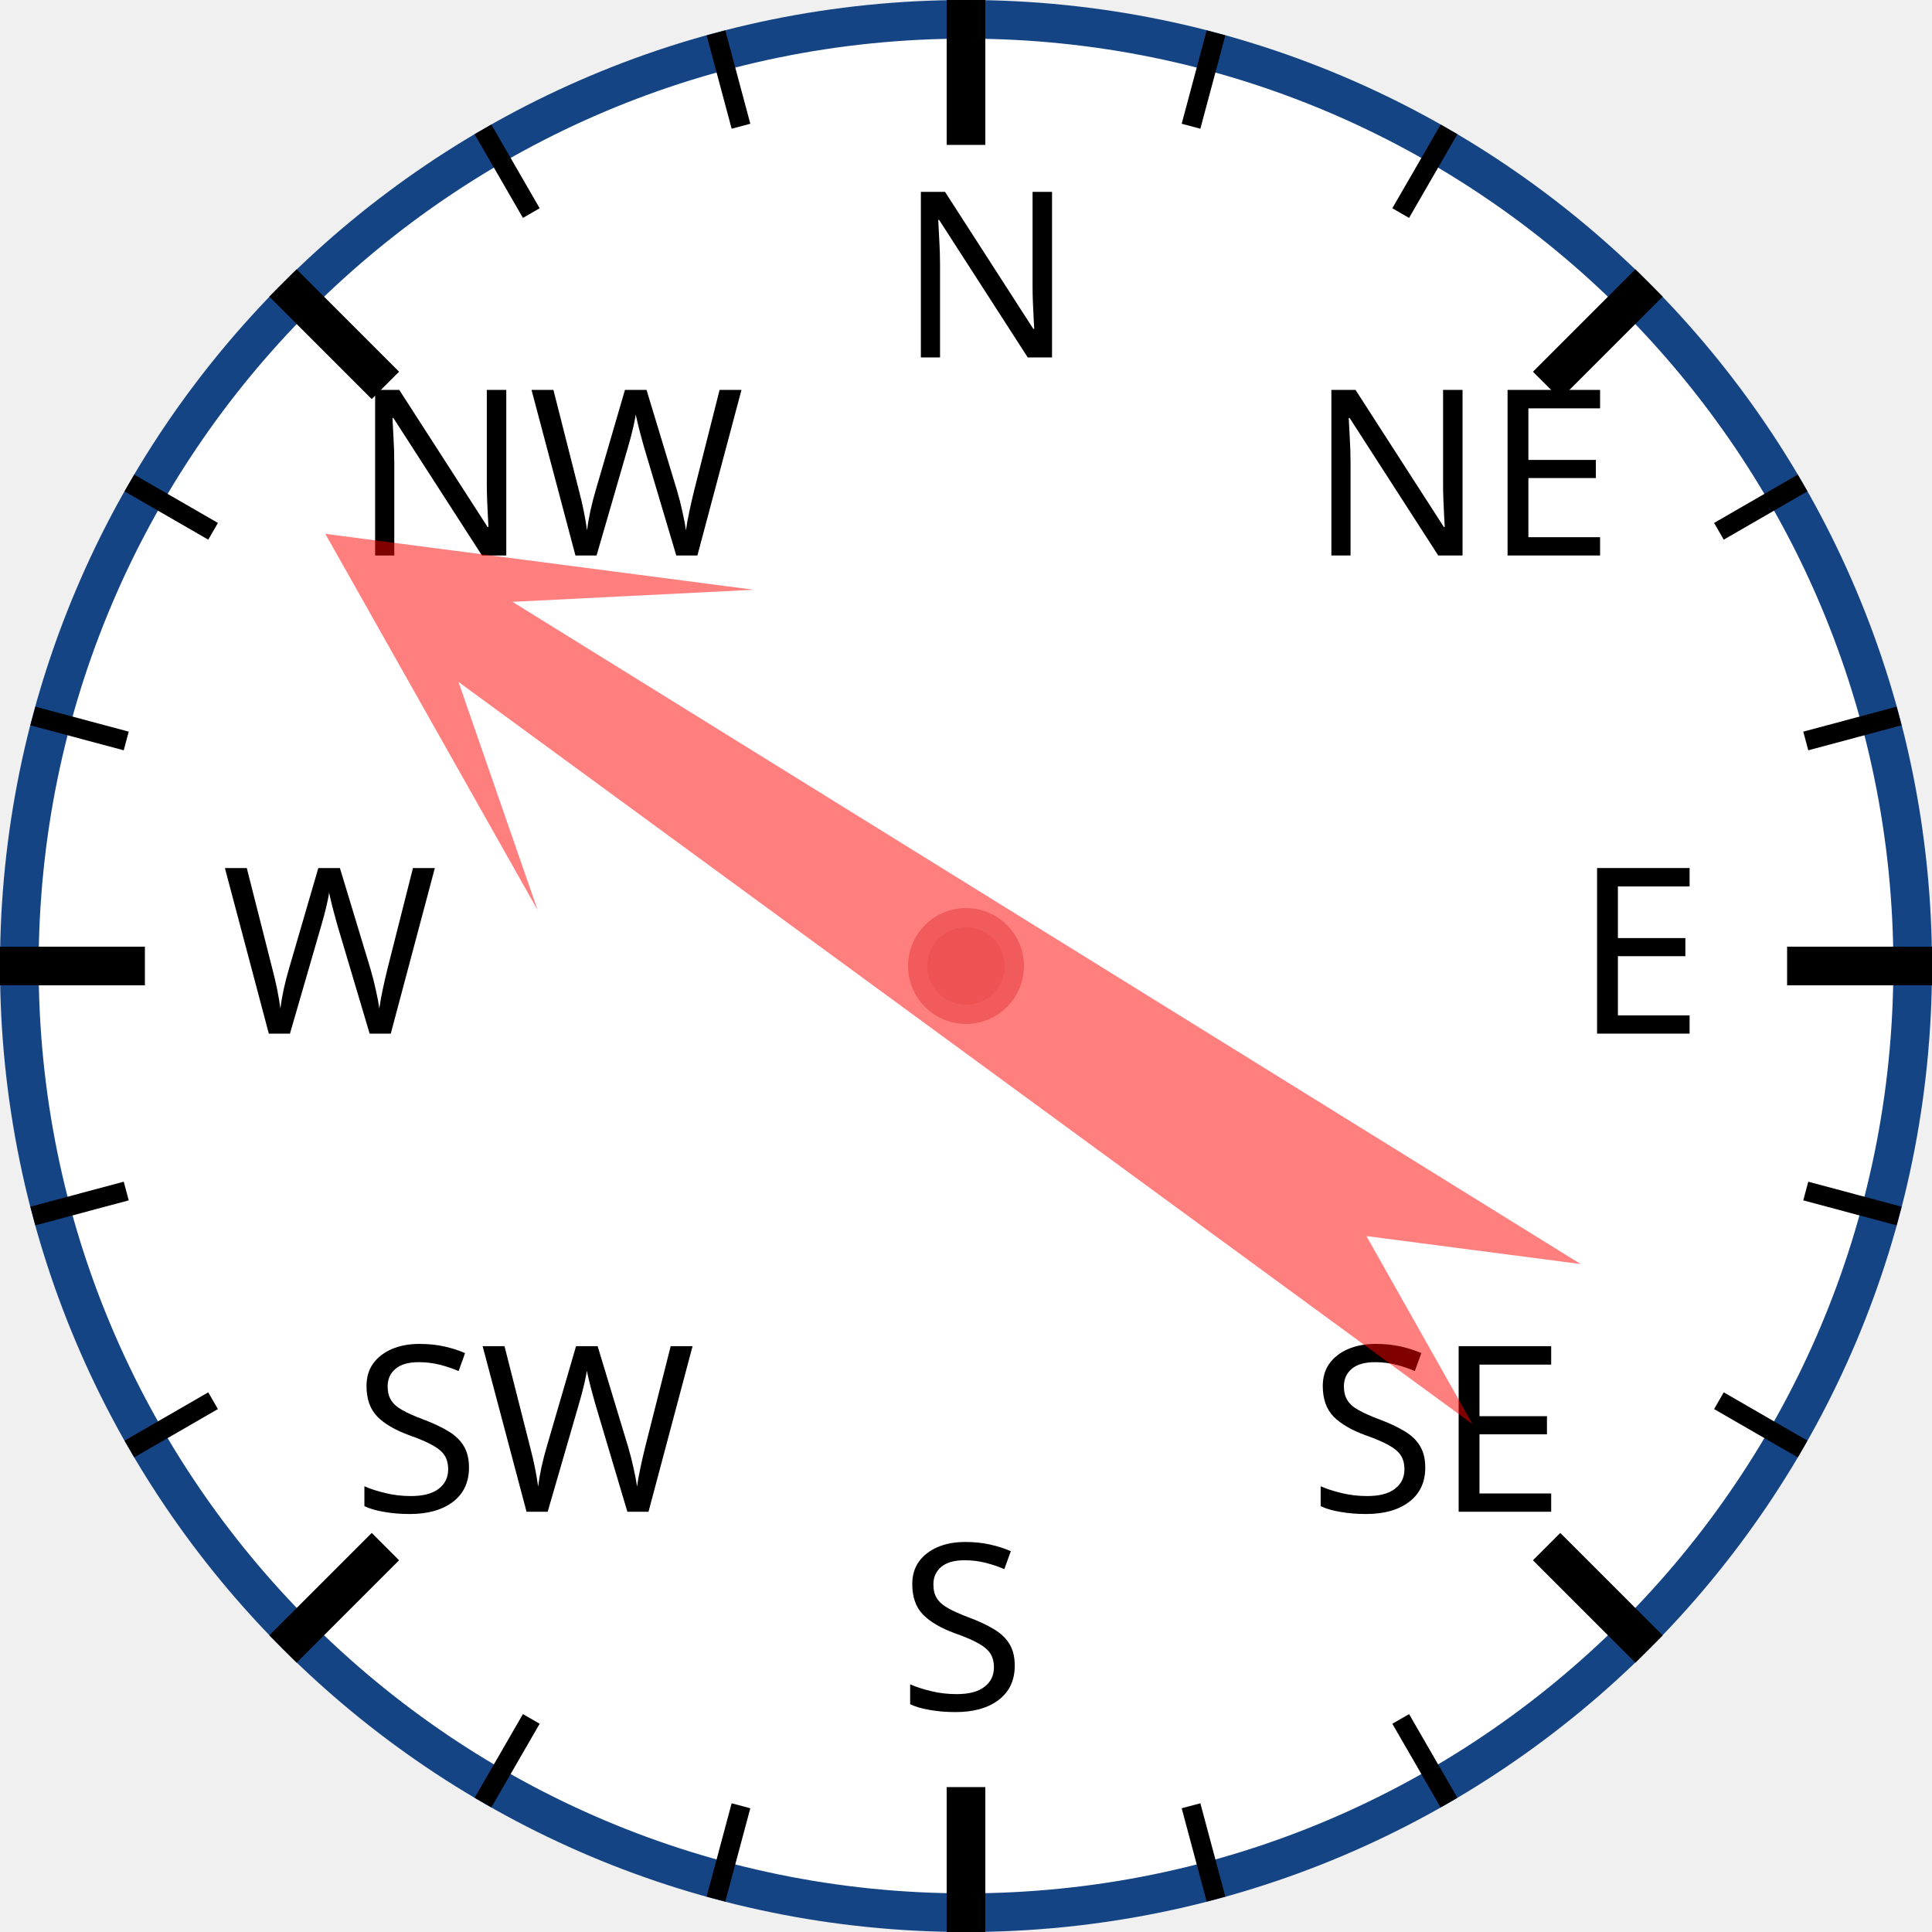
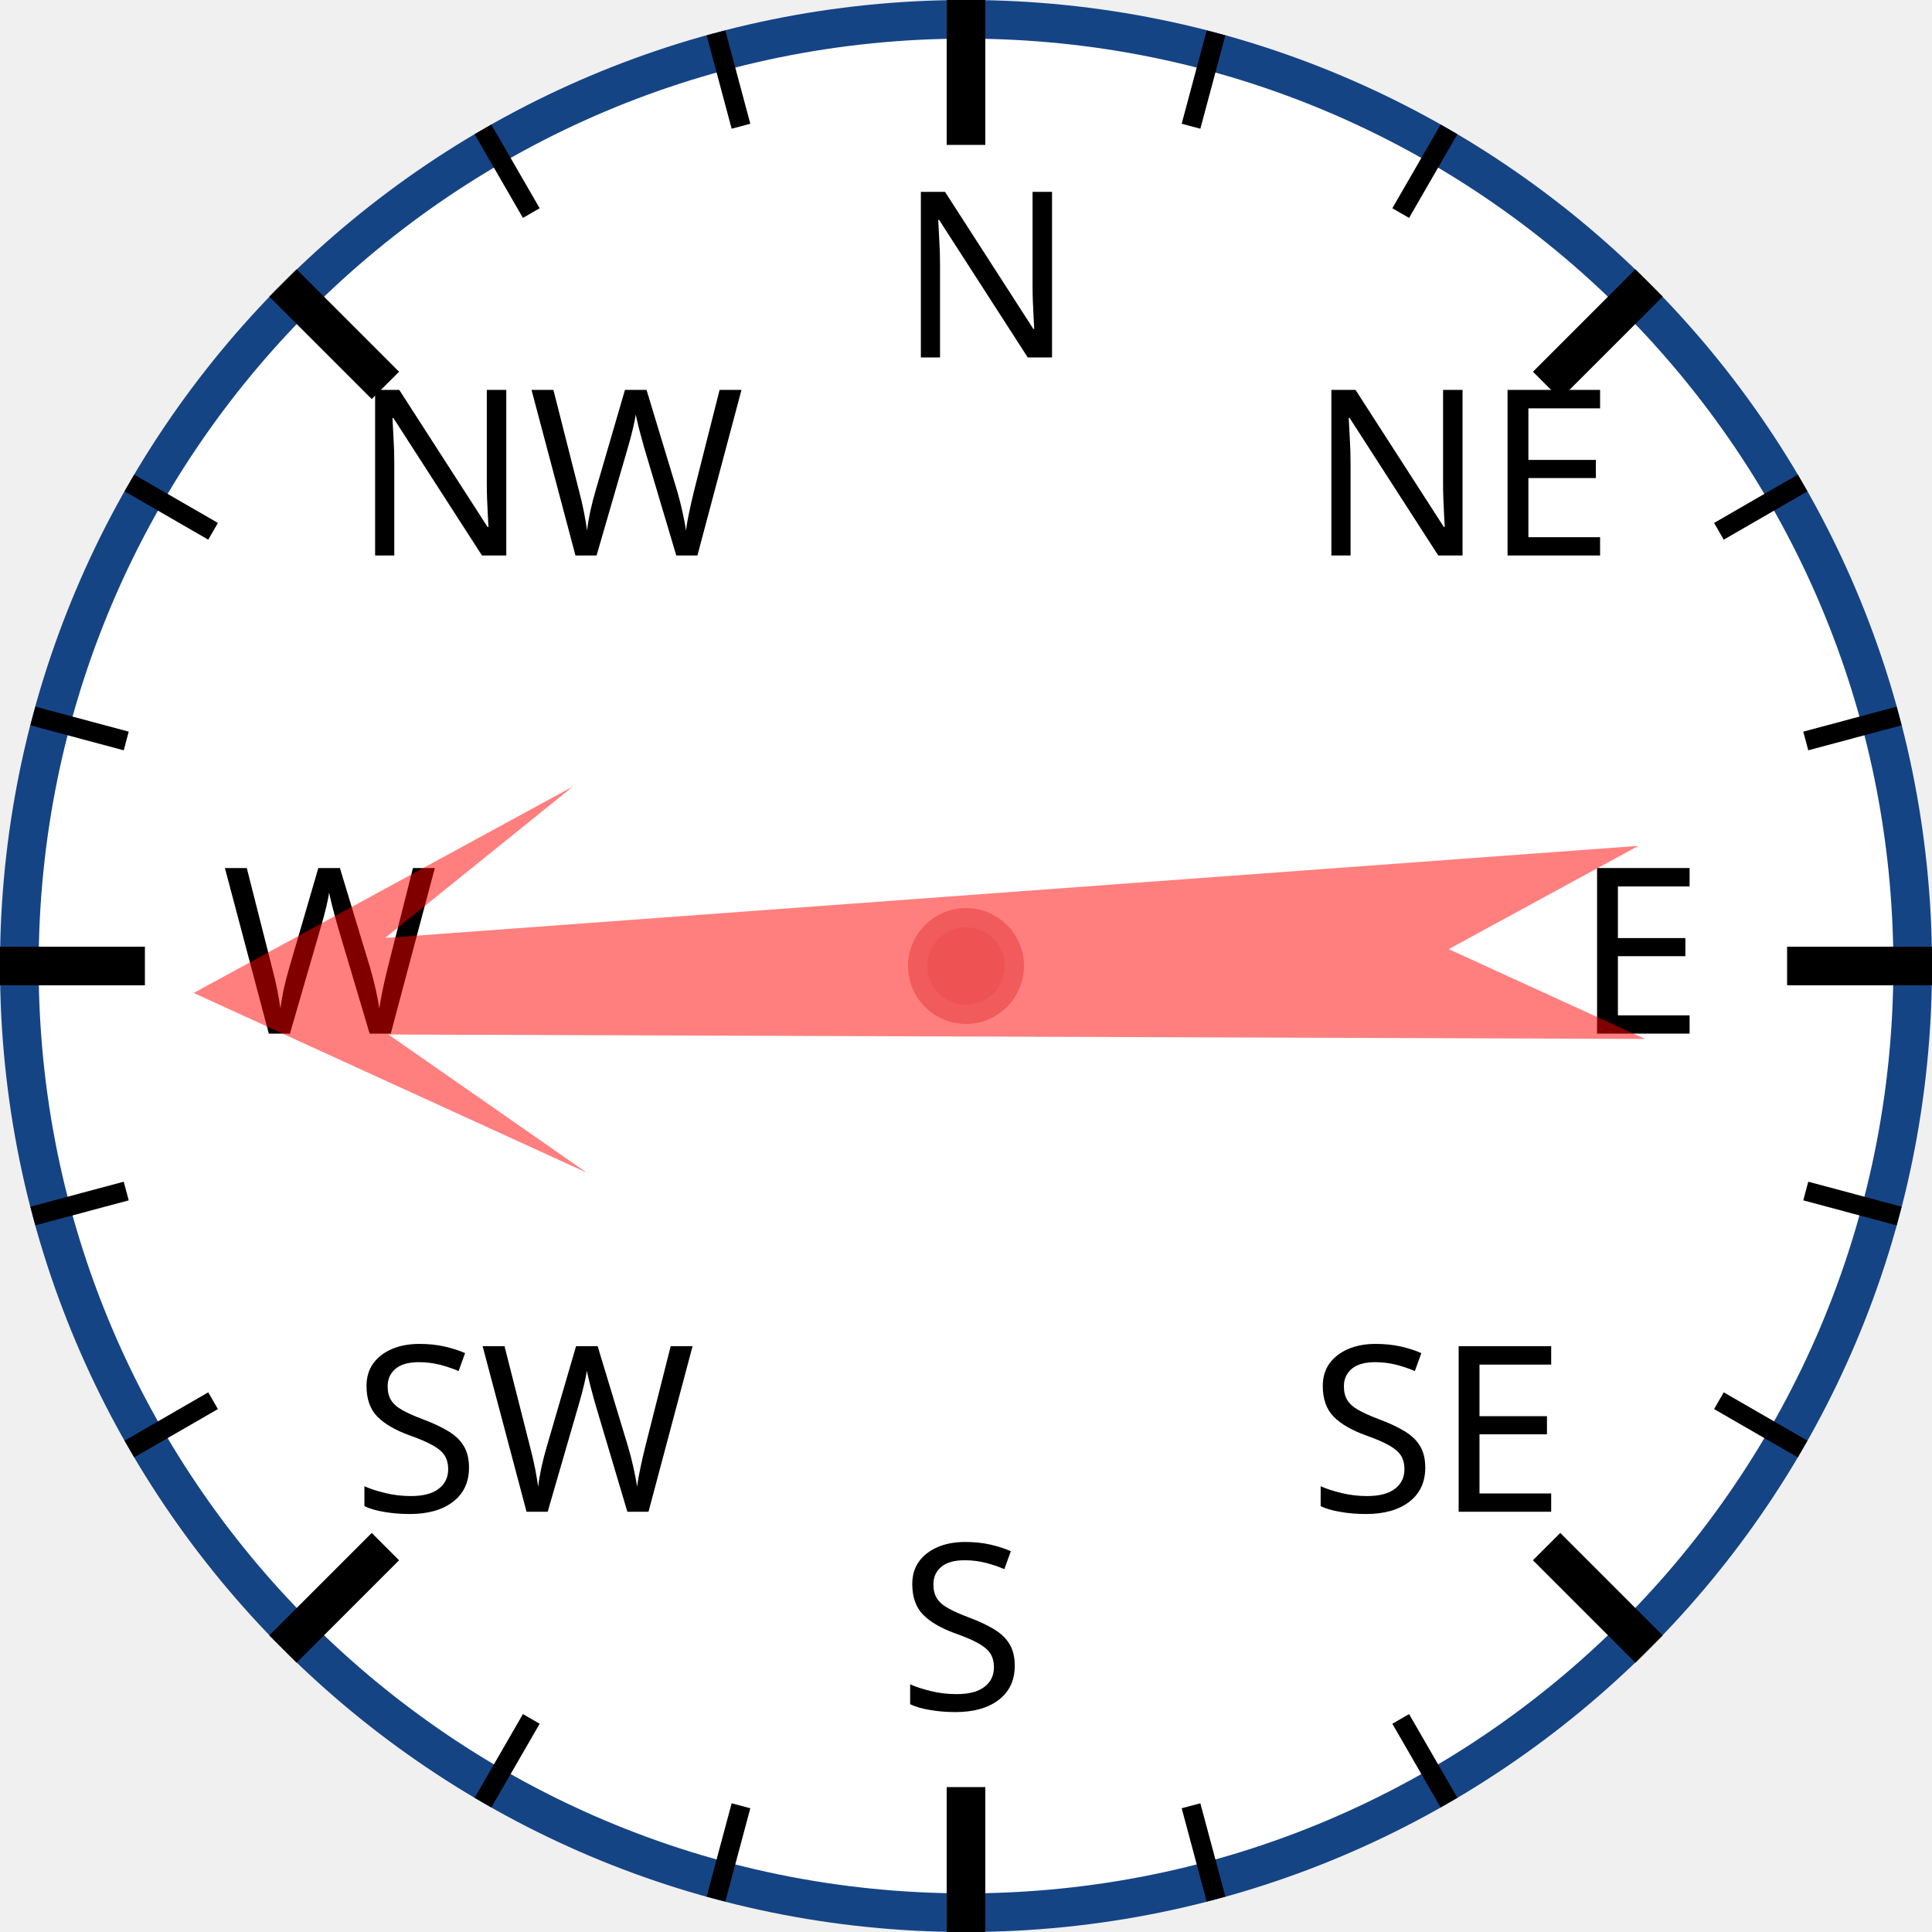
<svg xmlns="http://www.w3.org/2000/svg" width="120px" height="120px" viewBox="0 0 200 200">
  <circle cx="100" cy="100" r="98" style="fill: white; stroke: #154485; stroke-width: 4;" />
  <text x="93.0" y="37.0" style="font-family: sans-serif; font-size: 18pt;">N</text>
  <line x1="100.0" y1="0.0" x2="100.0" y2="15.0" style="stroke: black; stroke-width: 4;" />
  <line x1="74.118" y1="3.407" x2="76.706" y2="13.067" style="stroke: black; stroke-width: 2;" />
  <line x1="50" y1="13.397" x2="55" y2="22.058" style="stroke: black; stroke-width: 2;" />
  <text x="36.503" y="57.503" style="font-family: sans-serif; font-size: 18pt;">NW</text>
  <line x1="29.289" y1="29.289" x2="39.896" y2="39.896" style="stroke: black; stroke-width: 4;" />
  <line x1="13.397" y1="50" x2="22.058" y2="55" style="stroke: black; stroke-width: 2;" />
  <line x1="3.407" y1="74.118" x2="13.067" y2="76.706" style="stroke: black; stroke-width: 2;" />
  <text x="23.0" y="107.0" style="font-family: sans-serif; font-size: 18pt;">W</text>
  <line x1="0.0" y1="100.0" x2="15.0" y2="100.0" style="stroke: black; stroke-width: 4;" />
  <line x1="3.407" y1="125.882" x2="13.067" y2="123.294" style="stroke: black; stroke-width: 2;" />
  <line x1="13.397" y1="150" x2="22.058" y2="145" style="stroke: black; stroke-width: 2;" />
  <text x="36.503" y="156.497" style="font-family: sans-serif; font-size: 18pt;">SW</text>
  <line x1="29.289" y1="170.711" x2="39.896" y2="160.104" style="stroke: black; stroke-width: 4;" />
  <line x1="50" y1="186.603" x2="55" y2="177.942" style="stroke: black; stroke-width: 2;" />
  <line x1="74.118" y1="196.593" x2="76.706" y2="186.933" style="stroke: black; stroke-width: 2;" />
  <text x="93" y="177.0" style="font-family: sans-serif; font-size: 18pt;">S</text>
  <line x1="100" y1="200.0" x2="100" y2="185.0" style="stroke: black; stroke-width: 4;" />
  <line x1="125.882" y1="196.593" x2="123.294" y2="186.933" style="stroke: black; stroke-width: 2;" />
  <line x1="150.0" y1="186.603" x2="145.0" y2="177.942" style="stroke: black; stroke-width: 2;" />
  <text x="135.497" y="156.497" style="font-family: sans-serif; font-size: 18pt;">SE</text>
  <line x1="170.711" y1="170.711" x2="160.104" y2="160.104" style="stroke: black; stroke-width: 4;" />
  <line x1="186.603" y1="150" x2="177.942" y2="145" style="stroke: black; stroke-width: 2;" />
  <line x1="196.593" y1="125.882" x2="186.933" y2="123.294" style="stroke: black; stroke-width: 2;" />
  <text x="163.0" y="107" style="font-family: sans-serif; font-size: 18pt;">E</text>
  <line x1="200.0" y1="100" x2="185.0" y2="100" style="stroke: black; stroke-width: 4;" />
  <line x1="196.593" y1="74.118" x2="186.933" y2="76.706" style="stroke: black; stroke-width: 2;" />
  <line x1="186.603" y1="50" x2="177.942" y2="55" style="stroke: black; stroke-width: 2;" />
  <text x="135.497" y="57.503" style="font-family: sans-serif; font-size: 18pt;">NE</text>
  <line x1="170.711" y1="29.289" x2="160.104" y2="39.896" style="stroke: black; stroke-width: 4;" />
  <line x1="150" y1="13.397" x2="145" y2="22.058" style="stroke: black; stroke-width: 2;" />
  <line x1="125.882" y1="3.407" x2="123.294" y2="13.067" style="stroke: black; stroke-width: 2;" />
-   <polygon points="100 20 120 60 105 40 110 170 100 150 90 170 95 40 80 60" style="fill: red; fill-opacity: 0.5;" transform="rotate(304,100,100)" />
+   <polygon points="100 20 120 60 105 40 110 170 100 150 90 170 95 40 80 60" style="fill: red; fill-opacity: 0.5;" transform="rotate(268,100,100)" />
  <circle cx="100" cy="100" r="5" style="fill: #EE5252; stroke: #F25B5B; stroke-width: 2;" />
</svg>
